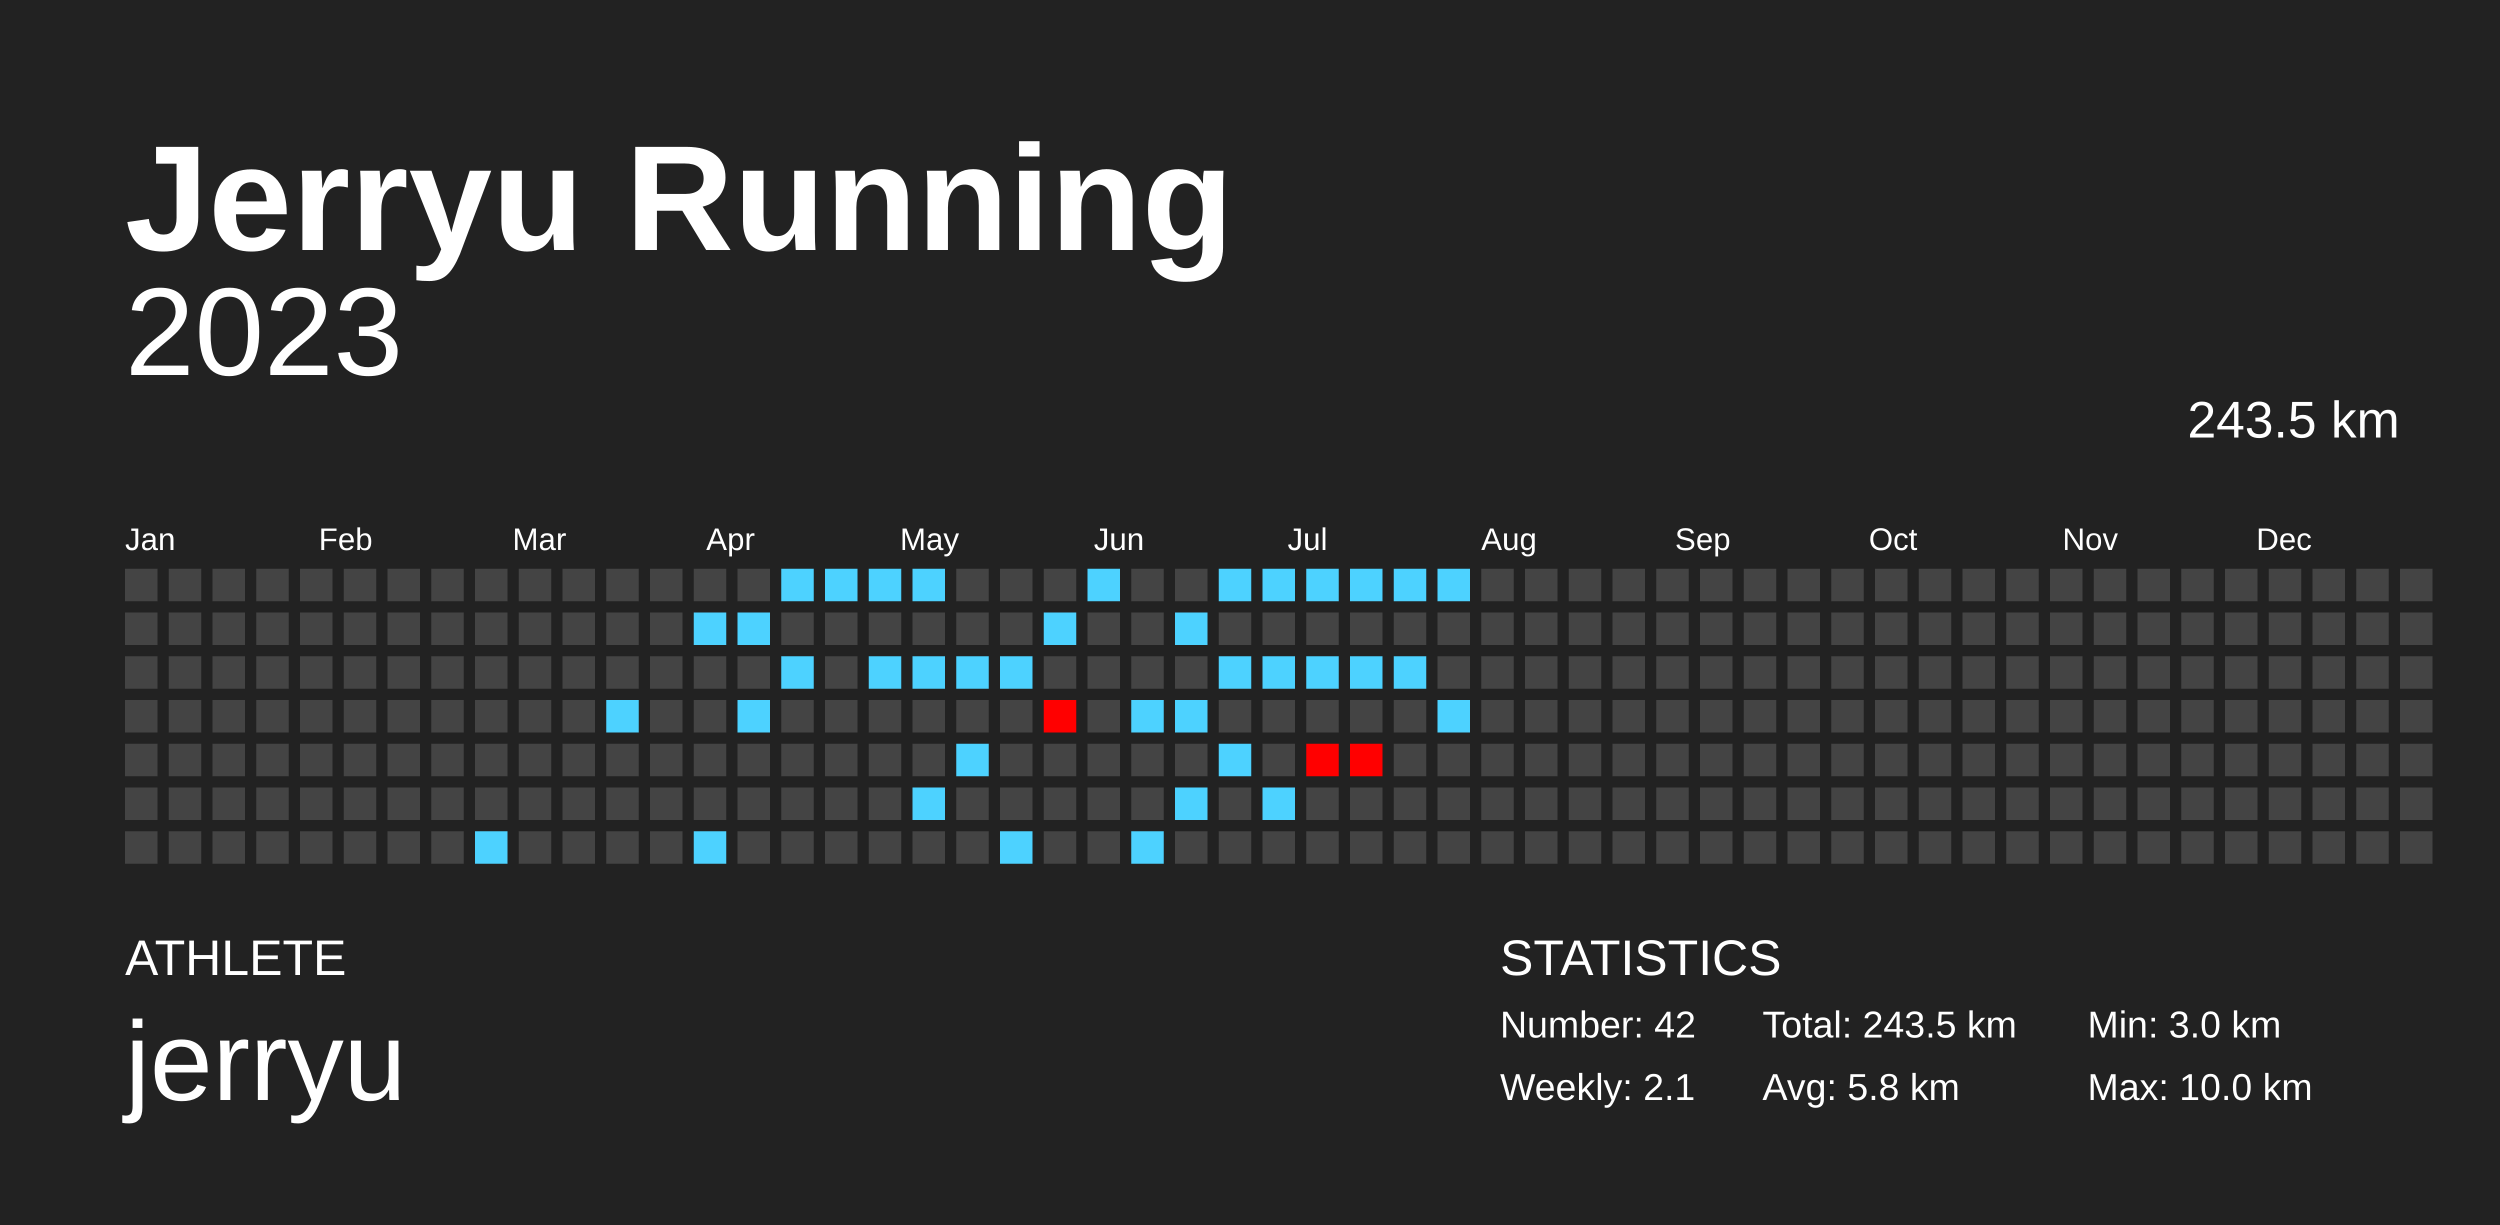
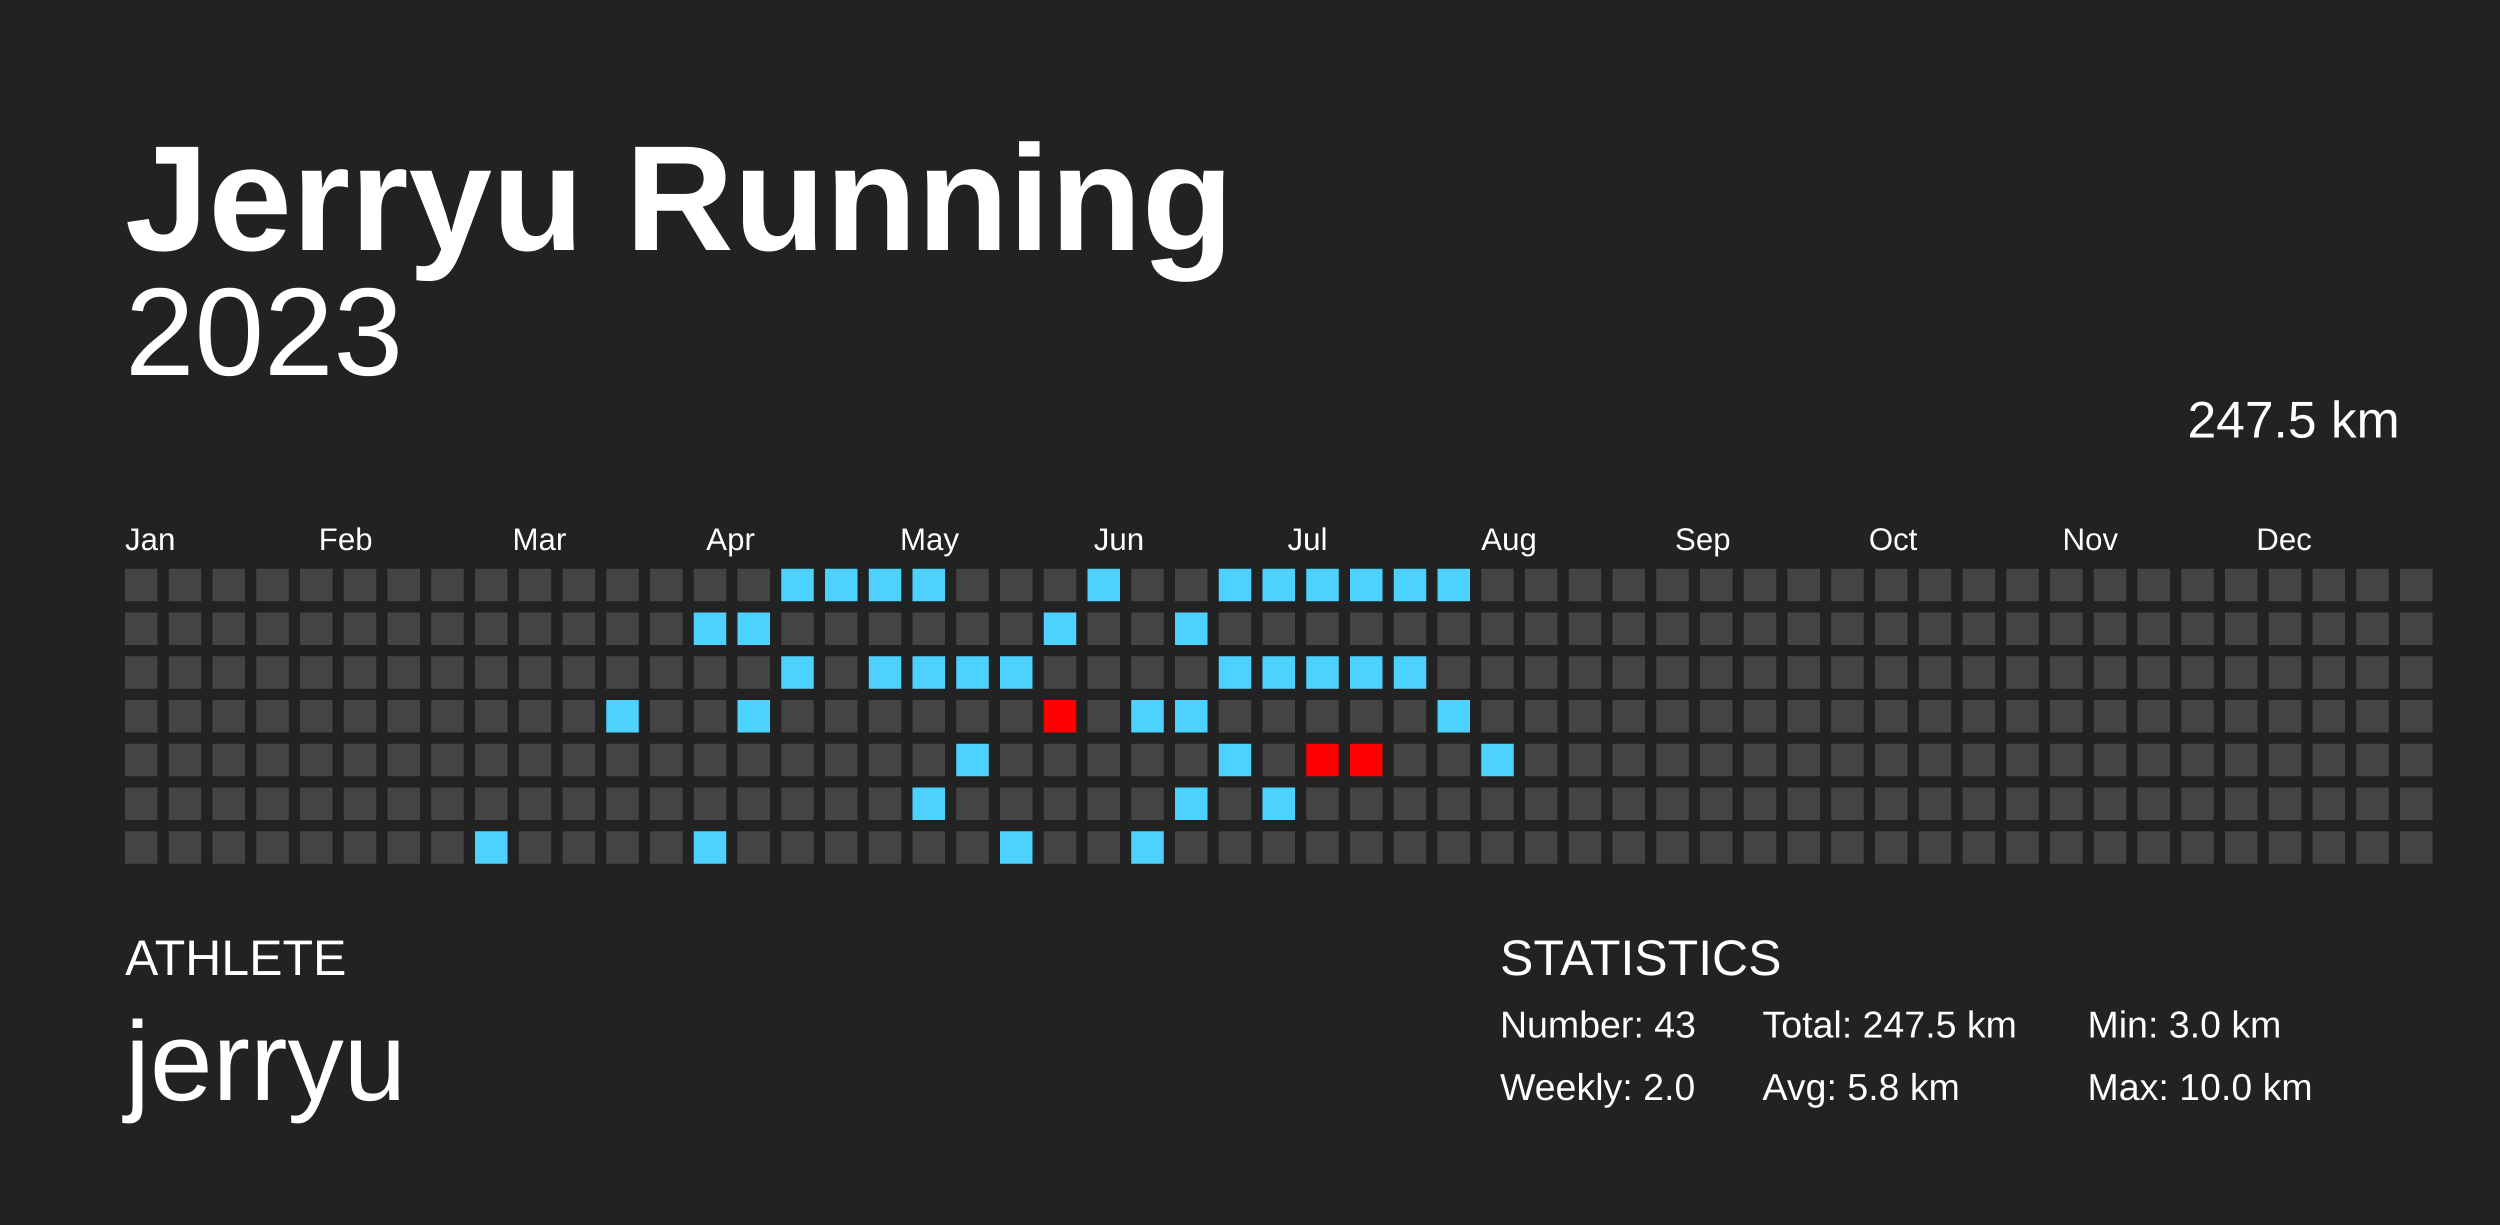
<svg xmlns="http://www.w3.org/2000/svg" baseProfile="full" height="98mm" version="1.1" viewBox="0,0,200,98" width="200mm">
  <defs />
  <rect fill="#222222" height="98" width="200" x="0" y="0" />
  <text fill="#FFFFFF" style="font-size:12px; font-family:Arial; font-weight:bold;" x="10" y="20">Jerryu Running</text>
  <text fill="#FFFFFF" style="font-size:4px; font-family:Arial" x="10" y="78">ATHLETE</text>
  <text fill="#FFFFFF" style="font-size:9px; font-family:Arial" x="10" y="88">jerryu</text>
  <text fill="#FFFFFF" style="font-size:4px; font-family:Arial" x="120" y="78">STATISTICS</text>
-   <text fill="#FFFFFF" style="font-size:3px; font-family:Arial" x="120" y="83">Number: 42</text>
-   <text fill="#FFFFFF" style="font-size:3px; font-family:Arial" x="120" y="88">Weekly: 2.1</text>
-   <text fill="#FFFFFF" style="font-size:3px; font-family:Arial" x="141" y="83">Total: 243.5 km</text>
+   <text fill="#FFFFFF" style="font-size:3px; font-family:Arial" x="120" y="83">Number: 43</text>
+   <text fill="#FFFFFF" style="font-size:3px; font-family:Arial" x="120" y="88">Weekly: 2.0</text>
+   <text fill="#FFFFFF" style="font-size:3px; font-family:Arial" x="141" y="83">Total: 247.5 km</text>
  <text fill="#FFFFFF" style="font-size:3px; font-family:Arial" x="141" y="88">Avg: 5.8 km</text>
  <text fill="#FFFFFF" style="font-size:3px; font-family:Arial" x="167" y="83">Min: 3.0 km</text>
  <text fill="#FFFFFF" style="font-size:3px; font-family:Arial" x="167" y="88">Max: 10.0 km</text>
  <text alignment-baseline="hanging" fill="#FFFFFF" style="font-size:10.0px; font-family:Arial;" x="10" y="30">2023</text>
-   <text alignment-baseline="hanging" fill="#FFFFFF" style="font-size:4.125px; font-family:Arial;" x="175" y="35">243.5 km</text>
+   <text alignment-baseline="hanging" fill="#FFFFFF" style="font-size:4.125px; font-family:Arial;" x="175" y="35">247.5 km</text>
  <text fill="#FFFFFF" style="font-size:2.5px; font-family:Arial" x="10.0" y="44">Jan</text>
  <text fill="#FFFFFF" style="font-size:2.5px; font-family:Arial" x="25.5" y="44">Feb</text>
  <text fill="#FFFFFF" style="font-size:2.5px; font-family:Arial" x="41.0" y="44">Mar</text>
  <text fill="#FFFFFF" style="font-size:2.5px; font-family:Arial" x="56.5" y="44">Apr</text>
  <text fill="#FFFFFF" style="font-size:2.5px; font-family:Arial" x="72.0" y="44">May</text>
  <text fill="#FFFFFF" style="font-size:2.5px; font-family:Arial" x="87.5" y="44">Jun</text>
  <text fill="#FFFFFF" style="font-size:2.5px; font-family:Arial" x="103.0" y="44">Jul</text>
  <text fill="#FFFFFF" style="font-size:2.5px; font-family:Arial" x="118.5" y="44">Aug</text>
  <text fill="#FFFFFF" style="font-size:2.5px; font-family:Arial" x="134.0" y="44">Sep</text>
  <text fill="#FFFFFF" style="font-size:2.5px; font-family:Arial" x="149.5" y="44">Oct</text>
  <text fill="#FFFFFF" style="font-size:2.5px; font-family:Arial" x="165.0" y="44">Nov</text>
  <text fill="#FFFFFF" style="font-size:2.5px; font-family:Arial" x="180.5" y="44">Dec</text>
  <rect fill="#444444" height="2.6" width="2.6" x="10.0" y="45.5" />
  <rect fill="#444444" height="2.6" width="2.6" x="10.0" y="49.0" />
  <rect fill="#444444" height="2.6" width="2.6" x="10.0" y="52.5" />
  <rect fill="#444444" height="2.6" width="2.6" x="10.0" y="56.0" />
  <rect fill="#444444" height="2.6" width="2.6" x="10.0" y="59.5" />
  <rect fill="#444444" height="2.6" width="2.6" x="10.0" y="63.0" />
  <rect fill="#444444" height="2.6" width="2.6" x="10.0" y="66.5" />
  <rect fill="#444444" height="2.6" width="2.6" x="13.5" y="45.5" />
  <rect fill="#444444" height="2.6" width="2.6" x="13.5" y="49.0" />
  <rect fill="#444444" height="2.6" width="2.6" x="13.5" y="52.5" />
  <rect fill="#444444" height="2.6" width="2.6" x="13.5" y="56.0" />
  <rect fill="#444444" height="2.6" width="2.6" x="13.5" y="59.5" />
  <rect fill="#444444" height="2.6" width="2.6" x="13.5" y="63.0" />
  <rect fill="#444444" height="2.6" width="2.6" x="13.5" y="66.5" />
  <rect fill="#444444" height="2.6" width="2.6" x="17.0" y="45.5" />
  <rect fill="#444444" height="2.6" width="2.6" x="17.0" y="49.0" />
  <rect fill="#444444" height="2.6" width="2.6" x="17.0" y="52.5" />
  <rect fill="#444444" height="2.6" width="2.6" x="17.0" y="56.0" />
  <rect fill="#444444" height="2.6" width="2.6" x="17.0" y="59.5" />
  <rect fill="#444444" height="2.6" width="2.6" x="17.0" y="63.0" />
  <rect fill="#444444" height="2.6" width="2.6" x="17.0" y="66.5" />
  <rect fill="#444444" height="2.6" width="2.6" x="20.5" y="45.5" />
  <rect fill="#444444" height="2.6" width="2.6" x="20.5" y="49.0" />
  <rect fill="#444444" height="2.6" width="2.6" x="20.5" y="52.5" />
  <rect fill="#444444" height="2.6" width="2.6" x="20.5" y="56.0" />
  <rect fill="#444444" height="2.6" width="2.6" x="20.5" y="59.5" />
  <rect fill="#444444" height="2.6" width="2.6" x="20.5" y="63.0" />
  <rect fill="#444444" height="2.6" width="2.6" x="20.5" y="66.5" />
  <rect fill="#444444" height="2.6" width="2.6" x="24.0" y="45.5" />
  <rect fill="#444444" height="2.6" width="2.6" x="24.0" y="49.0" />
  <rect fill="#444444" height="2.6" width="2.6" x="24.0" y="52.5" />
  <rect fill="#444444" height="2.6" width="2.6" x="24.0" y="56.0" />
  <rect fill="#444444" height="2.6" width="2.6" x="24.0" y="59.5" />
  <rect fill="#444444" height="2.6" width="2.6" x="24.0" y="63.0" />
  <rect fill="#444444" height="2.6" width="2.6" x="24.0" y="66.5" />
  <rect fill="#444444" height="2.6" width="2.6" x="27.5" y="45.5" />
  <rect fill="#444444" height="2.6" width="2.6" x="27.5" y="49.0" />
  <rect fill="#444444" height="2.6" width="2.6" x="27.5" y="52.5" />
  <rect fill="#444444" height="2.6" width="2.6" x="27.5" y="56.0" />
  <rect fill="#444444" height="2.6" width="2.6" x="27.5" y="59.5" />
  <rect fill="#444444" height="2.6" width="2.6" x="27.5" y="63.0" />
  <rect fill="#444444" height="2.6" width="2.6" x="27.5" y="66.5" />
  <rect fill="#444444" height="2.6" width="2.6" x="31.0" y="45.5" />
  <rect fill="#444444" height="2.6" width="2.6" x="31.0" y="49.0" />
  <rect fill="#444444" height="2.6" width="2.6" x="31.0" y="52.5" />
  <rect fill="#444444" height="2.6" width="2.6" x="31.0" y="56.0" />
  <rect fill="#444444" height="2.6" width="2.6" x="31.0" y="59.5" />
  <rect fill="#444444" height="2.6" width="2.6" x="31.0" y="63.0" />
  <rect fill="#444444" height="2.6" width="2.6" x="31.0" y="66.5" />
  <rect fill="#444444" height="2.6" width="2.6" x="34.5" y="45.5" />
  <rect fill="#444444" height="2.6" width="2.6" x="34.5" y="49.0" />
  <rect fill="#444444" height="2.6" width="2.6" x="34.5" y="52.5" />
  <rect fill="#444444" height="2.6" width="2.6" x="34.5" y="56.0" />
  <rect fill="#444444" height="2.6" width="2.6" x="34.5" y="59.5" />
  <rect fill="#444444" height="2.6" width="2.6" x="34.5" y="63.0" />
  <rect fill="#444444" height="2.6" width="2.6" x="34.5" y="66.5" />
  <rect fill="#444444" height="2.6" width="2.6" x="38.0" y="45.5" />
  <rect fill="#444444" height="2.6" width="2.6" x="38.0" y="49.0" />
  <rect fill="#444444" height="2.6" width="2.6" x="38.0" y="52.5" />
  <rect fill="#444444" height="2.6" width="2.6" x="38.0" y="56.0" />
  <rect fill="#444444" height="2.6" width="2.6" x="38.0" y="59.5" />
  <rect fill="#444444" height="2.6" width="2.6" x="38.0" y="63.0" />
  <rect fill="#4dd2ff" height="2.6" width="2.6" x="38.0" y="66.5" />
  <rect fill="#444444" height="2.6" width="2.6" x="41.5" y="45.5" />
  <rect fill="#444444" height="2.6" width="2.6" x="41.5" y="49.0" />
  <rect fill="#444444" height="2.6" width="2.6" x="41.5" y="52.5" />
  <rect fill="#444444" height="2.6" width="2.6" x="41.5" y="56.0" />
  <rect fill="#444444" height="2.6" width="2.6" x="41.5" y="59.5" />
  <rect fill="#444444" height="2.6" width="2.6" x="41.5" y="63.0" />
  <rect fill="#444444" height="2.6" width="2.6" x="41.5" y="66.5" />
  <rect fill="#444444" height="2.6" width="2.6" x="45.0" y="45.5" />
  <rect fill="#444444" height="2.6" width="2.6" x="45.0" y="49.0" />
  <rect fill="#444444" height="2.6" width="2.6" x="45.0" y="52.5" />
  <rect fill="#444444" height="2.6" width="2.6" x="45.0" y="56.0" />
  <rect fill="#444444" height="2.6" width="2.6" x="45.0" y="59.5" />
  <rect fill="#444444" height="2.6" width="2.6" x="45.0" y="63.0" />
  <rect fill="#444444" height="2.6" width="2.6" x="45.0" y="66.5" />
  <rect fill="#444444" height="2.6" width="2.6" x="48.5" y="45.5" />
  <rect fill="#444444" height="2.6" width="2.6" x="48.5" y="49.0" />
  <rect fill="#444444" height="2.6" width="2.6" x="48.5" y="52.5" />
  <rect fill="#4dd2ff" height="2.6" width="2.6" x="48.5" y="56.0" />
  <rect fill="#444444" height="2.6" width="2.6" x="48.5" y="59.5" />
  <rect fill="#444444" height="2.6" width="2.6" x="48.5" y="63.0" />
  <rect fill="#444444" height="2.6" width="2.6" x="48.5" y="66.5" />
  <rect fill="#444444" height="2.6" width="2.6" x="52.0" y="45.5" />
  <rect fill="#444444" height="2.6" width="2.6" x="52.0" y="49.0" />
  <rect fill="#444444" height="2.6" width="2.6" x="52.0" y="52.5" />
  <rect fill="#444444" height="2.6" width="2.6" x="52.0" y="56.0" />
  <rect fill="#444444" height="2.6" width="2.6" x="52.0" y="59.5" />
  <rect fill="#444444" height="2.6" width="2.6" x="52.0" y="63.0" />
  <rect fill="#444444" height="2.6" width="2.6" x="52.0" y="66.5" />
  <rect fill="#444444" height="2.6" width="2.6" x="55.5" y="45.5" />
  <rect fill="#4dd2ff" height="2.6" width="2.6" x="55.5" y="49.0" />
  <rect fill="#444444" height="2.6" width="2.6" x="55.5" y="52.5" />
  <rect fill="#444444" height="2.6" width="2.6" x="55.5" y="56.0" />
  <rect fill="#444444" height="2.6" width="2.6" x="55.5" y="59.5" />
  <rect fill="#444444" height="2.6" width="2.6" x="55.5" y="63.0" />
  <rect fill="#4dd2ff" height="2.6" width="2.6" x="55.5" y="66.5" />
  <rect fill="#444444" height="2.6" width="2.6" x="59.0" y="45.5" />
  <rect fill="#4dd2ff" height="2.6" width="2.6" x="59.0" y="49.0" />
  <rect fill="#444444" height="2.6" width="2.6" x="59.0" y="52.5" />
  <rect fill="#4dd2ff" height="2.6" width="2.6" x="59.0" y="56.0" />
  <rect fill="#444444" height="2.6" width="2.6" x="59.0" y="59.5" />
  <rect fill="#444444" height="2.6" width="2.6" x="59.0" y="63.0" />
  <rect fill="#444444" height="2.6" width="2.6" x="59.0" y="66.5" />
  <rect fill="#4dd2ff" height="2.6" width="2.6" x="62.5" y="45.5" />
  <rect fill="#444444" height="2.6" width="2.6" x="62.5" y="49.0" />
  <rect fill="#4dd2ff" height="2.6" width="2.6" x="62.5" y="52.5" />
  <rect fill="#444444" height="2.6" width="2.6" x="62.5" y="56.0" />
  <rect fill="#444444" height="2.6" width="2.6" x="62.5" y="59.5" />
  <rect fill="#444444" height="2.6" width="2.6" x="62.5" y="63.0" />
  <rect fill="#444444" height="2.6" width="2.6" x="62.5" y="66.5" />
  <rect fill="#4dd2ff" height="2.6" width="2.6" x="66.0" y="45.5" />
  <rect fill="#444444" height="2.6" width="2.6" x="66.0" y="49.0" />
  <rect fill="#444444" height="2.6" width="2.6" x="66.0" y="52.5" />
  <rect fill="#444444" height="2.6" width="2.6" x="66.0" y="56.0" />
  <rect fill="#444444" height="2.6" width="2.6" x="66.0" y="59.5" />
  <rect fill="#444444" height="2.6" width="2.6" x="66.0" y="63.0" />
  <rect fill="#444444" height="2.6" width="2.6" x="66.0" y="66.5" />
  <rect fill="#4dd2ff" height="2.6" width="2.6" x="69.5" y="45.5" />
  <rect fill="#444444" height="2.6" width="2.6" x="69.5" y="49.0" />
  <rect fill="#4dd2ff" height="2.6" width="2.6" x="69.5" y="52.5" />
  <rect fill="#444444" height="2.6" width="2.6" x="69.5" y="56.0" />
  <rect fill="#444444" height="2.6" width="2.6" x="69.5" y="59.5" />
  <rect fill="#444444" height="2.6" width="2.6" x="69.5" y="63.0" />
  <rect fill="#444444" height="2.6" width="2.6" x="69.5" y="66.5" />
  <rect fill="#4dd2ff" height="2.6" width="2.6" x="73.0" y="45.5" />
  <rect fill="#444444" height="2.6" width="2.6" x="73.0" y="49.0" />
  <rect fill="#4dd2ff" height="2.6" width="2.6" x="73.0" y="52.5" />
  <rect fill="#444444" height="2.6" width="2.6" x="73.0" y="56.0" />
  <rect fill="#444444" height="2.6" width="2.6" x="73.0" y="59.5" />
  <rect fill="#4dd2ff" height="2.6" width="2.6" x="73.0" y="63.0" />
  <rect fill="#444444" height="2.6" width="2.6" x="73.0" y="66.5" />
  <rect fill="#444444" height="2.6" width="2.6" x="76.5" y="45.5" />
  <rect fill="#444444" height="2.6" width="2.6" x="76.5" y="49.0" />
  <rect fill="#4dd2ff" height="2.6" width="2.6" x="76.5" y="52.5" />
  <rect fill="#444444" height="2.6" width="2.6" x="76.5" y="56.0" />
  <rect fill="#4dd2ff" height="2.6" width="2.6" x="76.5" y="59.5" />
  <rect fill="#444444" height="2.6" width="2.6" x="76.5" y="63.0" />
  <rect fill="#444444" height="2.6" width="2.6" x="76.5" y="66.5" />
  <rect fill="#444444" height="2.6" width="2.6" x="80.0" y="45.5" />
  <rect fill="#444444" height="2.6" width="2.6" x="80.0" y="49.0" />
  <rect fill="#4dd2ff" height="2.6" width="2.6" x="80.0" y="52.5" />
  <rect fill="#444444" height="2.6" width="2.6" x="80.0" y="56.0" />
  <rect fill="#444444" height="2.6" width="2.6" x="80.0" y="59.5" />
  <rect fill="#444444" height="2.6" width="2.6" x="80.0" y="63.0" />
  <rect fill="#4dd2ff" height="2.6" width="2.6" x="80.0" y="66.5" />
  <rect fill="#444444" height="2.6" width="2.6" x="83.5" y="45.5" />
  <rect fill="#4dd2ff" height="2.6" width="2.6" x="83.5" y="49.0" />
  <rect fill="#444444" height="2.6" width="2.6" x="83.5" y="52.5" />
  <rect fill="#ff0000" height="2.6" width="2.6" x="83.5" y="56.0" />
  <rect fill="#444444" height="2.6" width="2.6" x="83.5" y="59.5" />
  <rect fill="#444444" height="2.6" width="2.6" x="83.5" y="63.0" />
  <rect fill="#444444" height="2.6" width="2.6" x="83.5" y="66.5" />
  <rect fill="#4dd2ff" height="2.6" width="2.6" x="87.0" y="45.5" />
  <rect fill="#444444" height="2.6" width="2.6" x="87.0" y="49.0" />
  <rect fill="#444444" height="2.6" width="2.6" x="87.0" y="52.5" />
  <rect fill="#444444" height="2.6" width="2.6" x="87.0" y="56.0" />
  <rect fill="#444444" height="2.6" width="2.6" x="87.0" y="59.5" />
  <rect fill="#444444" height="2.6" width="2.6" x="87.0" y="63.0" />
  <rect fill="#444444" height="2.6" width="2.6" x="87.0" y="66.5" />
  <rect fill="#444444" height="2.6" width="2.6" x="90.5" y="45.5" />
  <rect fill="#444444" height="2.6" width="2.6" x="90.5" y="49.0" />
  <rect fill="#444444" height="2.6" width="2.6" x="90.5" y="52.5" />
  <rect fill="#4dd2ff" height="2.6" width="2.6" x="90.5" y="56.0" />
  <rect fill="#444444" height="2.6" width="2.6" x="90.5" y="59.5" />
  <rect fill="#444444" height="2.6" width="2.6" x="90.5" y="63.0" />
  <rect fill="#4dd2ff" height="2.6" width="2.6" x="90.5" y="66.5" />
  <rect fill="#444444" height="2.6" width="2.6" x="94.0" y="45.5" />
  <rect fill="#4dd2ff" height="2.6" width="2.6" x="94.0" y="49.0" />
  <rect fill="#444444" height="2.6" width="2.6" x="94.0" y="52.5" />
  <rect fill="#4dd2ff" height="2.6" width="2.6" x="94.0" y="56.0" />
  <rect fill="#444444" height="2.6" width="2.6" x="94.0" y="59.5" />
  <rect fill="#4dd2ff" height="2.6" width="2.6" x="94.0" y="63.0" />
  <rect fill="#444444" height="2.6" width="2.6" x="94.0" y="66.5" />
  <rect fill="#4dd2ff" height="2.6" width="2.6" x="97.5" y="45.5" />
  <rect fill="#444444" height="2.6" width="2.6" x="97.5" y="49.0" />
  <rect fill="#4dd2ff" height="2.6" width="2.6" x="97.5" y="52.5" />
  <rect fill="#444444" height="2.6" width="2.6" x="97.5" y="56.0" />
  <rect fill="#4dd2ff" height="2.6" width="2.6" x="97.5" y="59.5" />
  <rect fill="#444444" height="2.6" width="2.6" x="97.5" y="63.0" />
  <rect fill="#444444" height="2.6" width="2.6" x="97.5" y="66.5" />
  <rect fill="#4dd2ff" height="2.6" width="2.6" x="101.0" y="45.5" />
  <rect fill="#444444" height="2.6" width="2.6" x="101.0" y="49.0" />
  <rect fill="#4dd2ff" height="2.6" width="2.6" x="101.0" y="52.5" />
  <rect fill="#444444" height="2.6" width="2.6" x="101.0" y="56.0" />
  <rect fill="#444444" height="2.6" width="2.6" x="101.0" y="59.5" />
  <rect fill="#4dd2ff" height="2.6" width="2.6" x="101.0" y="63.0" />
  <rect fill="#444444" height="2.6" width="2.6" x="101.0" y="66.5" />
  <rect fill="#4dd2ff" height="2.6" width="2.6" x="104.5" y="45.5" />
  <rect fill="#444444" height="2.6" width="2.6" x="104.5" y="49.0" />
  <rect fill="#4dd2ff" height="2.6" width="2.6" x="104.5" y="52.5" />
  <rect fill="#444444" height="2.6" width="2.6" x="104.5" y="56.0" />
  <rect fill="#ff0000" height="2.6" width="2.6" x="104.5" y="59.5" />
  <rect fill="#444444" height="2.6" width="2.6" x="104.5" y="63.0" />
  <rect fill="#444444" height="2.6" width="2.6" x="104.5" y="66.5" />
  <rect fill="#4dd2ff" height="2.6" width="2.6" x="108.0" y="45.5" />
  <rect fill="#444444" height="2.6" width="2.6" x="108.0" y="49.0" />
  <rect fill="#4dd2ff" height="2.6" width="2.6" x="108.0" y="52.5" />
  <rect fill="#444444" height="2.6" width="2.6" x="108.0" y="56.0" />
  <rect fill="#ff0000" height="2.6" width="2.6" x="108.0" y="59.5" />
  <rect fill="#444444" height="2.6" width="2.6" x="108.0" y="63.0" />
  <rect fill="#444444" height="2.6" width="2.6" x="108.0" y="66.5" />
  <rect fill="#4dd2ff" height="2.6" width="2.6" x="111.5" y="45.5" />
  <rect fill="#444444" height="2.6" width="2.6" x="111.5" y="49.0" />
  <rect fill="#4dd2ff" height="2.6" width="2.6" x="111.5" y="52.5" />
  <rect fill="#444444" height="2.6" width="2.6" x="111.5" y="56.0" />
  <rect fill="#444444" height="2.6" width="2.6" x="111.5" y="59.5" />
  <rect fill="#444444" height="2.6" width="2.6" x="111.5" y="63.0" />
  <rect fill="#444444" height="2.6" width="2.6" x="111.5" y="66.5" />
  <rect fill="#4dd2ff" height="2.6" width="2.6" x="115.0" y="45.5" />
  <rect fill="#444444" height="2.6" width="2.6" x="115.0" y="49.0" />
  <rect fill="#444444" height="2.6" width="2.6" x="115.0" y="52.5" />
  <rect fill="#4dd2ff" height="2.6" width="2.6" x="115.0" y="56.0" />
  <rect fill="#444444" height="2.6" width="2.6" x="115.0" y="59.5" />
  <rect fill="#444444" height="2.6" width="2.6" x="115.0" y="63.0" />
  <rect fill="#444444" height="2.6" width="2.6" x="115.0" y="66.5" />
  <rect fill="#444444" height="2.6" width="2.6" x="118.5" y="45.5" />
  <rect fill="#444444" height="2.6" width="2.6" x="118.5" y="49.0" />
  <rect fill="#444444" height="2.6" width="2.6" x="118.5" y="52.5" />
  <rect fill="#444444" height="2.6" width="2.6" x="118.5" y="56.0" />
-   <rect fill="#444444" height="2.6" width="2.6" x="118.5" y="59.5" />
+   <rect fill="#4dd2ff" height="2.6" width="2.6" x="118.5" y="59.5" />
  <rect fill="#444444" height="2.6" width="2.6" x="118.5" y="63.0" />
  <rect fill="#444444" height="2.6" width="2.6" x="118.5" y="66.5" />
  <rect fill="#444444" height="2.6" width="2.6" x="122.0" y="45.5" />
  <rect fill="#444444" height="2.6" width="2.6" x="122.0" y="49.0" />
  <rect fill="#444444" height="2.6" width="2.6" x="122.0" y="52.5" />
  <rect fill="#444444" height="2.6" width="2.6" x="122.0" y="56.0" />
  <rect fill="#444444" height="2.6" width="2.6" x="122.0" y="59.5" />
  <rect fill="#444444" height="2.6" width="2.6" x="122.0" y="63.0" />
  <rect fill="#444444" height="2.6" width="2.6" x="122.0" y="66.5" />
  <rect fill="#444444" height="2.6" width="2.6" x="125.5" y="45.5" />
  <rect fill="#444444" height="2.6" width="2.6" x="125.5" y="49.0" />
  <rect fill="#444444" height="2.6" width="2.6" x="125.5" y="52.5" />
  <rect fill="#444444" height="2.6" width="2.6" x="125.5" y="56.0" />
  <rect fill="#444444" height="2.6" width="2.6" x="125.5" y="59.5" />
  <rect fill="#444444" height="2.6" width="2.6" x="125.5" y="63.0" />
  <rect fill="#444444" height="2.6" width="2.6" x="125.5" y="66.5" />
  <rect fill="#444444" height="2.6" width="2.6" x="129.0" y="45.5" />
  <rect fill="#444444" height="2.6" width="2.6" x="129.0" y="49.0" />
  <rect fill="#444444" height="2.6" width="2.6" x="129.0" y="52.5" />
  <rect fill="#444444" height="2.6" width="2.6" x="129.0" y="56.0" />
  <rect fill="#444444" height="2.6" width="2.6" x="129.0" y="59.5" />
  <rect fill="#444444" height="2.6" width="2.6" x="129.0" y="63.0" />
  <rect fill="#444444" height="2.6" width="2.6" x="129.0" y="66.5" />
  <rect fill="#444444" height="2.6" width="2.6" x="132.5" y="45.5" />
  <rect fill="#444444" height="2.6" width="2.6" x="132.5" y="49.0" />
  <rect fill="#444444" height="2.6" width="2.6" x="132.5" y="52.5" />
  <rect fill="#444444" height="2.6" width="2.6" x="132.5" y="56.0" />
  <rect fill="#444444" height="2.6" width="2.6" x="132.5" y="59.5" />
  <rect fill="#444444" height="2.6" width="2.6" x="132.5" y="63.0" />
  <rect fill="#444444" height="2.6" width="2.6" x="132.5" y="66.5" />
  <rect fill="#444444" height="2.6" width="2.6" x="136.0" y="45.5" />
  <rect fill="#444444" height="2.6" width="2.6" x="136.0" y="49.0" />
  <rect fill="#444444" height="2.6" width="2.6" x="136.0" y="52.5" />
  <rect fill="#444444" height="2.6" width="2.6" x="136.0" y="56.0" />
  <rect fill="#444444" height="2.6" width="2.6" x="136.0" y="59.5" />
  <rect fill="#444444" height="2.6" width="2.6" x="136.0" y="63.0" />
  <rect fill="#444444" height="2.6" width="2.6" x="136.0" y="66.5" />
  <rect fill="#444444" height="2.6" width="2.6" x="139.5" y="45.5" />
  <rect fill="#444444" height="2.6" width="2.6" x="139.5" y="49.0" />
  <rect fill="#444444" height="2.6" width="2.6" x="139.5" y="52.5" />
  <rect fill="#444444" height="2.6" width="2.6" x="139.5" y="56.0" />
  <rect fill="#444444" height="2.6" width="2.6" x="139.5" y="59.5" />
  <rect fill="#444444" height="2.6" width="2.6" x="139.5" y="63.0" />
  <rect fill="#444444" height="2.6" width="2.6" x="139.5" y="66.5" />
  <rect fill="#444444" height="2.6" width="2.6" x="143.0" y="45.5" />
  <rect fill="#444444" height="2.6" width="2.6" x="143.0" y="49.0" />
  <rect fill="#444444" height="2.6" width="2.6" x="143.0" y="52.5" />
  <rect fill="#444444" height="2.6" width="2.6" x="143.0" y="56.0" />
  <rect fill="#444444" height="2.6" width="2.6" x="143.0" y="59.5" />
  <rect fill="#444444" height="2.6" width="2.6" x="143.0" y="63.0" />
  <rect fill="#444444" height="2.6" width="2.6" x="143.0" y="66.5" />
  <rect fill="#444444" height="2.6" width="2.6" x="146.5" y="45.5" />
  <rect fill="#444444" height="2.6" width="2.6" x="146.5" y="49.0" />
  <rect fill="#444444" height="2.6" width="2.6" x="146.5" y="52.5" />
  <rect fill="#444444" height="2.6" width="2.6" x="146.5" y="56.0" />
  <rect fill="#444444" height="2.6" width="2.6" x="146.5" y="59.5" />
  <rect fill="#444444" height="2.6" width="2.6" x="146.5" y="63.0" />
  <rect fill="#444444" height="2.6" width="2.6" x="146.5" y="66.5" />
  <rect fill="#444444" height="2.6" width="2.6" x="150.0" y="45.5" />
  <rect fill="#444444" height="2.6" width="2.6" x="150.0" y="49.0" />
  <rect fill="#444444" height="2.6" width="2.6" x="150.0" y="52.5" />
  <rect fill="#444444" height="2.6" width="2.6" x="150.0" y="56.0" />
  <rect fill="#444444" height="2.6" width="2.6" x="150.0" y="59.5" />
  <rect fill="#444444" height="2.6" width="2.6" x="150.0" y="63.0" />
  <rect fill="#444444" height="2.6" width="2.6" x="150.0" y="66.5" />
  <rect fill="#444444" height="2.6" width="2.6" x="153.5" y="45.5" />
  <rect fill="#444444" height="2.6" width="2.6" x="153.5" y="49.0" />
  <rect fill="#444444" height="2.6" width="2.6" x="153.5" y="52.5" />
  <rect fill="#444444" height="2.6" width="2.6" x="153.5" y="56.0" />
  <rect fill="#444444" height="2.6" width="2.6" x="153.5" y="59.5" />
  <rect fill="#444444" height="2.6" width="2.6" x="153.5" y="63.0" />
  <rect fill="#444444" height="2.6" width="2.6" x="153.5" y="66.5" />
  <rect fill="#444444" height="2.6" width="2.6" x="157.0" y="45.5" />
  <rect fill="#444444" height="2.6" width="2.6" x="157.0" y="49.0" />
  <rect fill="#444444" height="2.6" width="2.6" x="157.0" y="52.5" />
  <rect fill="#444444" height="2.6" width="2.6" x="157.0" y="56.0" />
  <rect fill="#444444" height="2.6" width="2.6" x="157.0" y="59.5" />
  <rect fill="#444444" height="2.6" width="2.6" x="157.0" y="63.0" />
  <rect fill="#444444" height="2.6" width="2.6" x="157.0" y="66.5" />
  <rect fill="#444444" height="2.6" width="2.6" x="160.5" y="45.5" />
  <rect fill="#444444" height="2.6" width="2.6" x="160.5" y="49.0" />
  <rect fill="#444444" height="2.6" width="2.6" x="160.5" y="52.5" />
  <rect fill="#444444" height="2.6" width="2.6" x="160.5" y="56.0" />
  <rect fill="#444444" height="2.6" width="2.6" x="160.5" y="59.5" />
  <rect fill="#444444" height="2.6" width="2.6" x="160.5" y="63.0" />
  <rect fill="#444444" height="2.6" width="2.6" x="160.5" y="66.5" />
  <rect fill="#444444" height="2.6" width="2.6" x="164.0" y="45.5" />
  <rect fill="#444444" height="2.6" width="2.6" x="164.0" y="49.0" />
  <rect fill="#444444" height="2.6" width="2.6" x="164.0" y="52.5" />
  <rect fill="#444444" height="2.6" width="2.6" x="164.0" y="56.0" />
  <rect fill="#444444" height="2.6" width="2.6" x="164.0" y="59.5" />
  <rect fill="#444444" height="2.6" width="2.6" x="164.0" y="63.0" />
  <rect fill="#444444" height="2.6" width="2.6" x="164.0" y="66.5" />
  <rect fill="#444444" height="2.6" width="2.6" x="167.5" y="45.5" />
  <rect fill="#444444" height="2.6" width="2.6" x="167.5" y="49.0" />
  <rect fill="#444444" height="2.6" width="2.6" x="167.5" y="52.5" />
  <rect fill="#444444" height="2.6" width="2.6" x="167.5" y="56.0" />
  <rect fill="#444444" height="2.6" width="2.6" x="167.5" y="59.5" />
  <rect fill="#444444" height="2.6" width="2.6" x="167.5" y="63.0" />
  <rect fill="#444444" height="2.6" width="2.6" x="167.5" y="66.5" />
  <rect fill="#444444" height="2.6" width="2.6" x="171.0" y="45.5" />
  <rect fill="#444444" height="2.6" width="2.6" x="171.0" y="49.0" />
  <rect fill="#444444" height="2.6" width="2.6" x="171.0" y="52.5" />
  <rect fill="#444444" height="2.6" width="2.6" x="171.0" y="56.0" />
  <rect fill="#444444" height="2.6" width="2.6" x="171.0" y="59.5" />
  <rect fill="#444444" height="2.6" width="2.6" x="171.0" y="63.0" />
  <rect fill="#444444" height="2.6" width="2.6" x="171.0" y="66.5" />
  <rect fill="#444444" height="2.6" width="2.6" x="174.5" y="45.5" />
  <rect fill="#444444" height="2.6" width="2.6" x="174.5" y="49.0" />
  <rect fill="#444444" height="2.6" width="2.6" x="174.5" y="52.5" />
  <rect fill="#444444" height="2.6" width="2.6" x="174.5" y="56.0" />
  <rect fill="#444444" height="2.6" width="2.6" x="174.5" y="59.5" />
  <rect fill="#444444" height="2.6" width="2.6" x="174.5" y="63.0" />
  <rect fill="#444444" height="2.6" width="2.6" x="174.5" y="66.5" />
  <rect fill="#444444" height="2.6" width="2.6" x="178.0" y="45.5" />
  <rect fill="#444444" height="2.6" width="2.6" x="178.0" y="49.0" />
  <rect fill="#444444" height="2.6" width="2.6" x="178.0" y="52.5" />
  <rect fill="#444444" height="2.6" width="2.6" x="178.0" y="56.0" />
  <rect fill="#444444" height="2.6" width="2.6" x="178.0" y="59.5" />
  <rect fill="#444444" height="2.6" width="2.6" x="178.0" y="63.0" />
  <rect fill="#444444" height="2.6" width="2.6" x="178.0" y="66.5" />
  <rect fill="#444444" height="2.6" width="2.6" x="181.5" y="45.5" />
  <rect fill="#444444" height="2.6" width="2.6" x="181.5" y="49.0" />
  <rect fill="#444444" height="2.6" width="2.6" x="181.5" y="52.5" />
  <rect fill="#444444" height="2.6" width="2.6" x="181.5" y="56.0" />
  <rect fill="#444444" height="2.6" width="2.6" x="181.5" y="59.5" />
  <rect fill="#444444" height="2.6" width="2.6" x="181.5" y="63.0" />
  <rect fill="#444444" height="2.6" width="2.6" x="181.5" y="66.5" />
  <rect fill="#444444" height="2.6" width="2.6" x="185.0" y="45.5" />
  <rect fill="#444444" height="2.6" width="2.6" x="185.0" y="49.0" />
  <rect fill="#444444" height="2.6" width="2.6" x="185.0" y="52.5" />
  <rect fill="#444444" height="2.6" width="2.6" x="185.0" y="56.0" />
  <rect fill="#444444" height="2.6" width="2.6" x="185.0" y="59.5" />
  <rect fill="#444444" height="2.6" width="2.6" x="185.0" y="63.0" />
  <rect fill="#444444" height="2.6" width="2.6" x="185.0" y="66.5" />
  <rect fill="#444444" height="2.6" width="2.6" x="188.5" y="45.5" />
  <rect fill="#444444" height="2.6" width="2.6" x="188.5" y="49.0" />
  <rect fill="#444444" height="2.6" width="2.6" x="188.5" y="52.5" />
  <rect fill="#444444" height="2.6" width="2.6" x="188.5" y="56.0" />
  <rect fill="#444444" height="2.6" width="2.6" x="188.5" y="59.5" />
  <rect fill="#444444" height="2.6" width="2.6" x="188.5" y="63.0" />
  <rect fill="#444444" height="2.6" width="2.6" x="188.5" y="66.5" />
  <rect fill="#444444" height="2.6" width="2.6" x="192.0" y="45.5" />
  <rect fill="#444444" height="2.6" width="2.6" x="192.0" y="49.0" />
  <rect fill="#444444" height="2.6" width="2.6" x="192.0" y="52.5" />
  <rect fill="#444444" height="2.6" width="2.6" x="192.0" y="56.0" />
  <rect fill="#444444" height="2.6" width="2.6" x="192.0" y="59.5" />
  <rect fill="#444444" height="2.6" width="2.6" x="192.0" y="63.0" />
  <rect fill="#444444" height="2.6" width="2.6" x="192.0" y="66.5" />
</svg>
